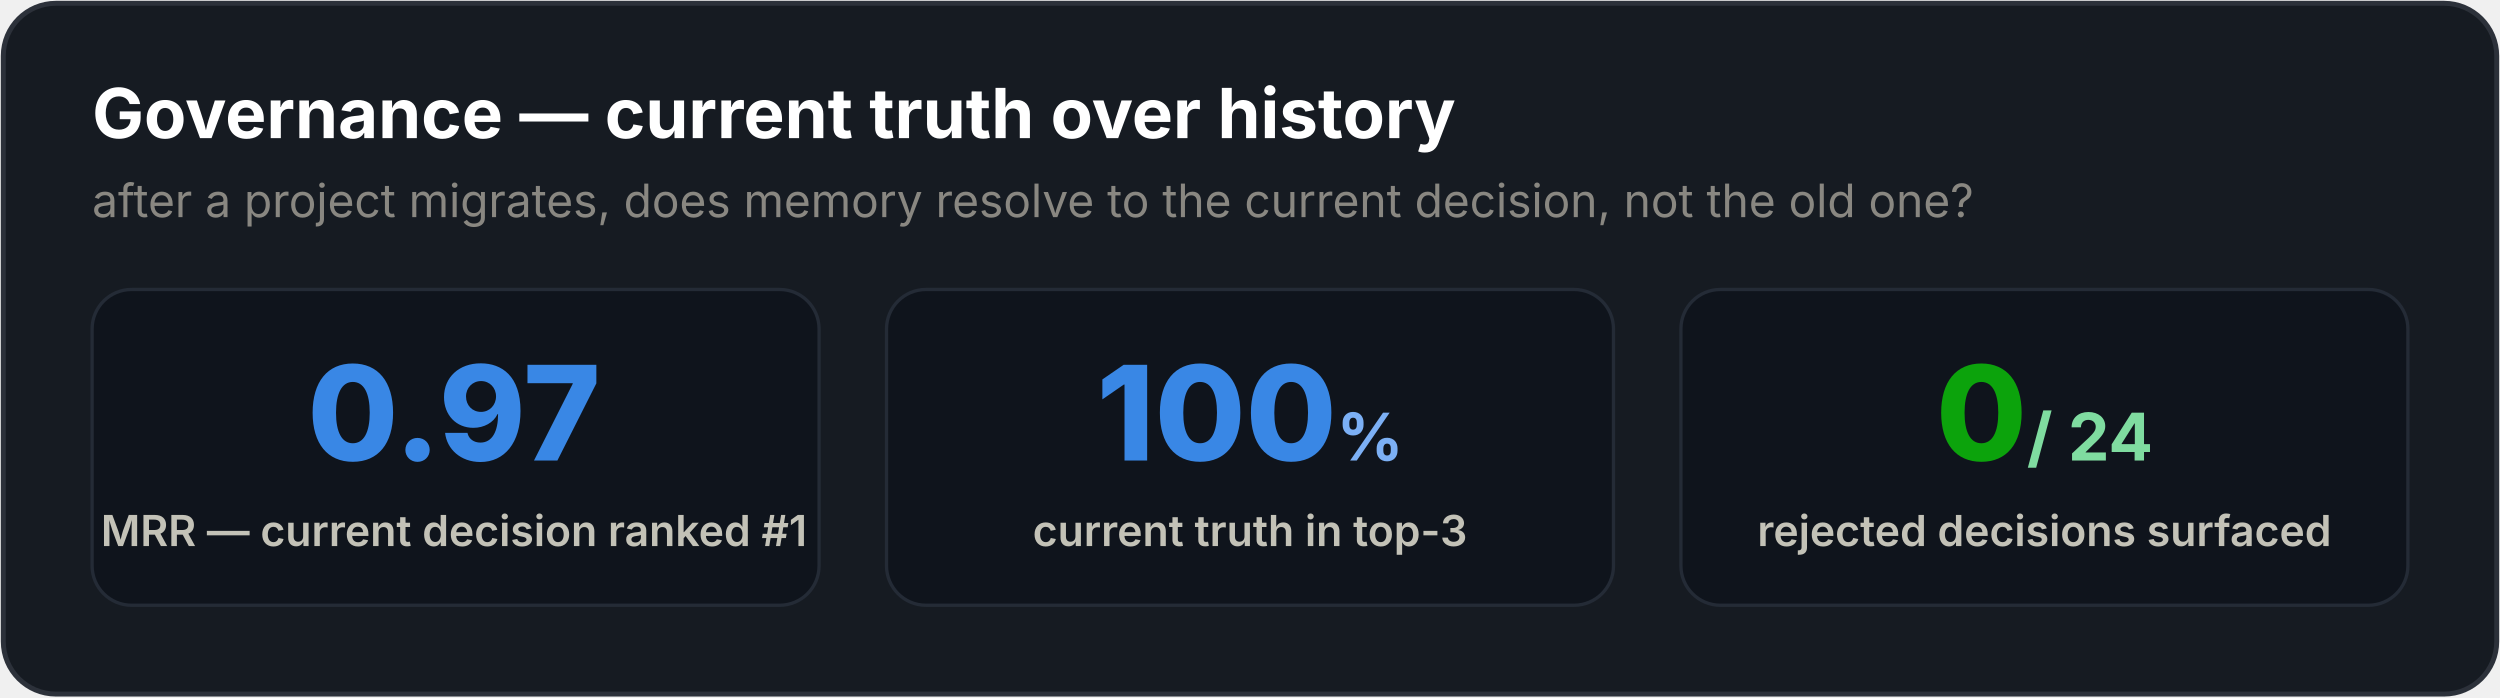
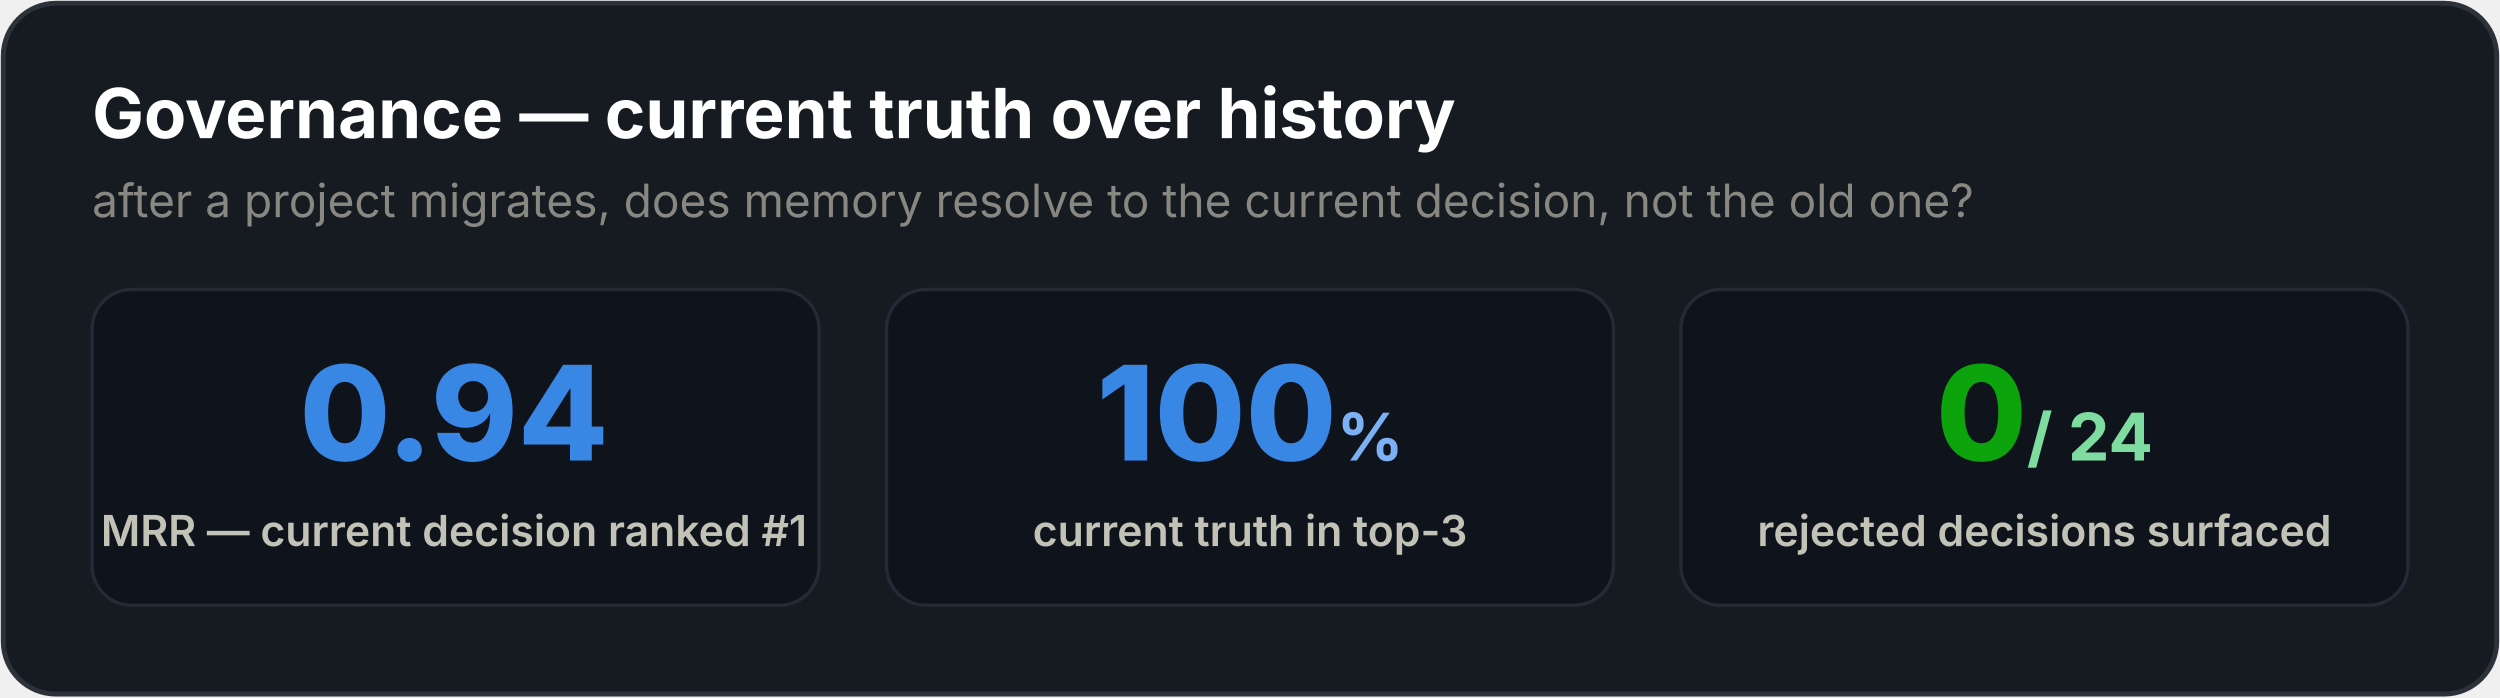
<svg xmlns="http://www.w3.org/2000/svg" width="760" height="212" viewBox="0 0 760 212" fill="none" font-family="system-ui, -apple-system, 'Segoe UI', sans-serif" role="img" aria-label="Governance benchmark: current-truth MRR 0.97, current truth in top-3 100 percent, zero rejected decisions surfaced across 24 traps">
  <rect x="1" y="1" width="758" height="210" rx="16" fill="#161b22" stroke="#2c313a" stroke-width="1.5" />
  <text x="28" y="42" font-size="21" font-weight="700" fill="#ffffff">Governance — current truth over history</text>
  <text x="28" y="66" font-size="14" fill="#898781">after a project migrates, does memory resolve to the current decision, not the old one?</text>
  <g>
    <rect x="28" y="88" width="221" height="96" rx="12" fill="#0f141c" stroke="#242b36" />
    <rect x="269.5" y="88" width="221" height="96" rx="12" fill="#0f141c" stroke="#242b36" />
    <rect x="511" y="88" width="221" height="96" rx="12" fill="#0f141c" stroke="#242b36" />
  </g>
  <g text-anchor="middle">
-     <text x="138" y="140" font-size="40" font-weight="800" fill="#3987e5">0.97</text>
+     <text x="138" y="140" font-size="40" font-weight="800" fill="#3987e5">0.94</text>
    <text x="138" y="166" font-size="13" font-weight="600" fill="#c3c2b7">MRR — current decision ranked #1</text>
    <text x="380" y="140" font-size="40" font-weight="800" fill="#3987e5">100<tspan font-size="20" font-weight="700" fill="#7cb0f5">%</tspan>
    </text>
    <text x="380" y="166" font-size="13" font-weight="600" fill="#c3c2b7">current truth in top-3</text>
    <text x="621.5" y="140" font-size="40" font-weight="800" fill="#0ca30c">0<tspan font-size="20" font-weight="700" fill="#7fdca0"> / 24</tspan>
    </text>
    <text x="621.5" y="166" font-size="13" font-weight="600" fill="#c3c2b7">rejected decisions surfaced</text>
  </g>
</svg>
